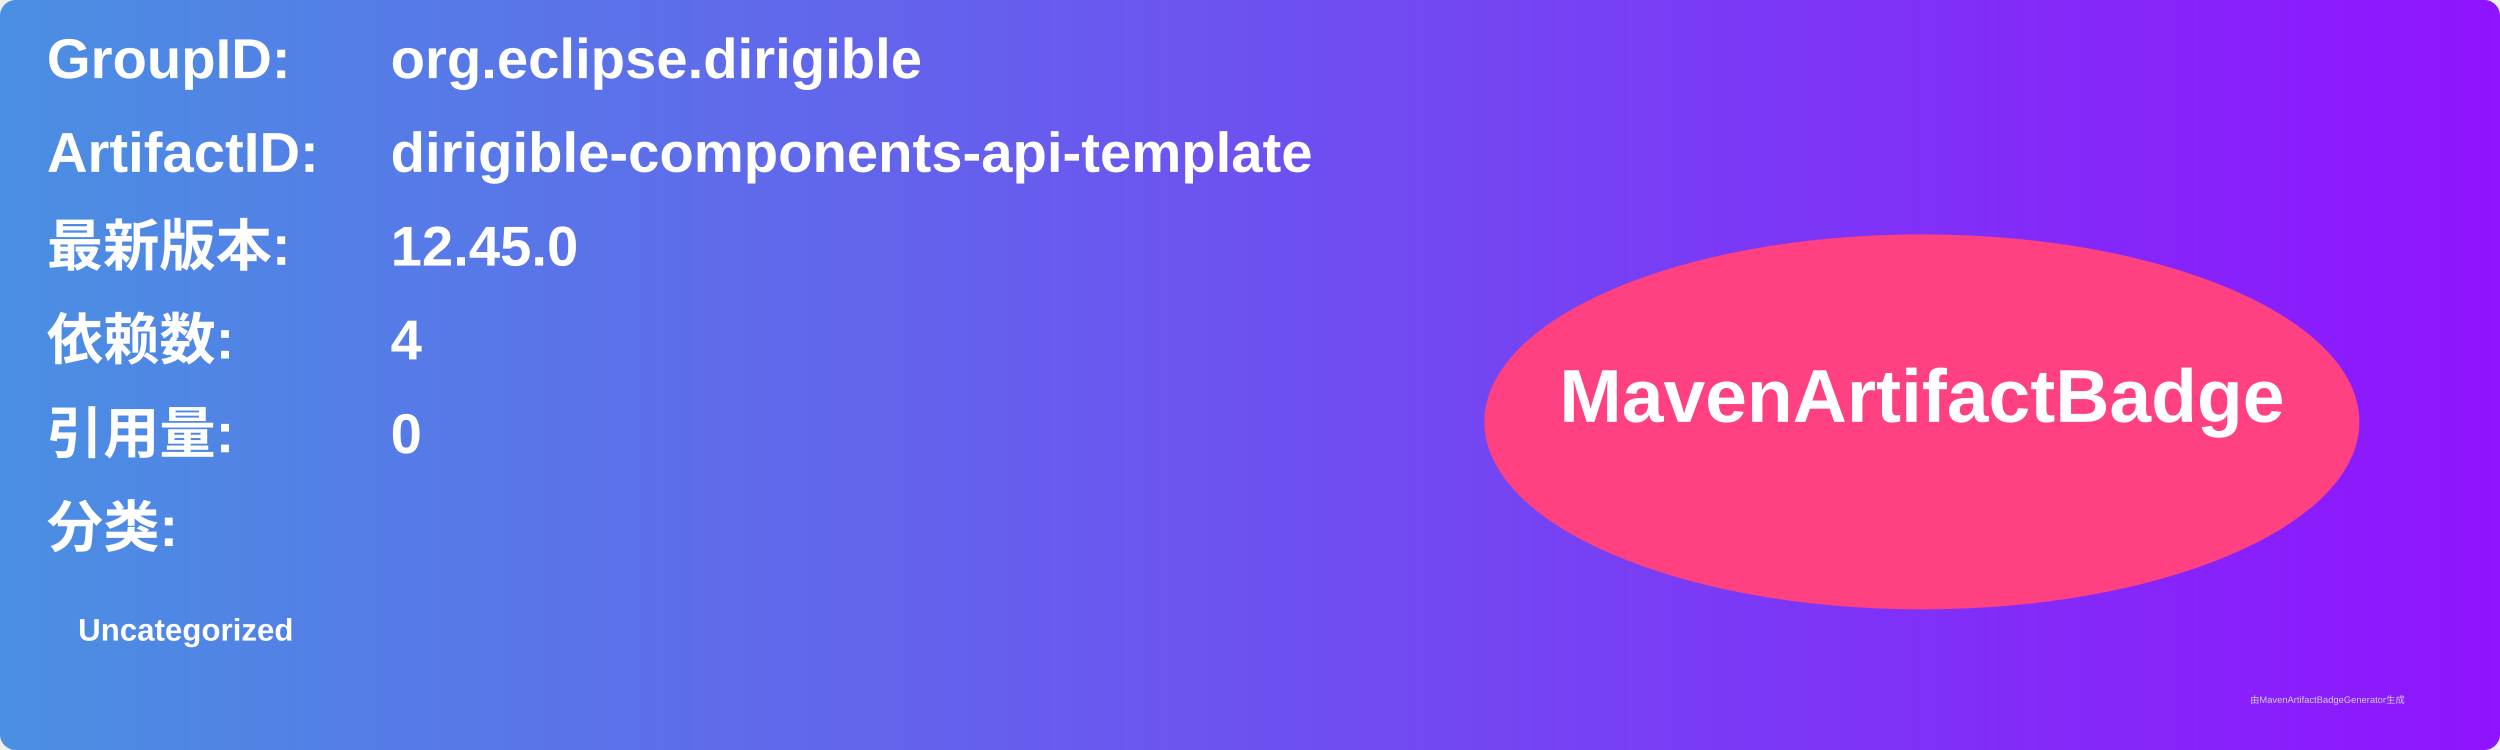
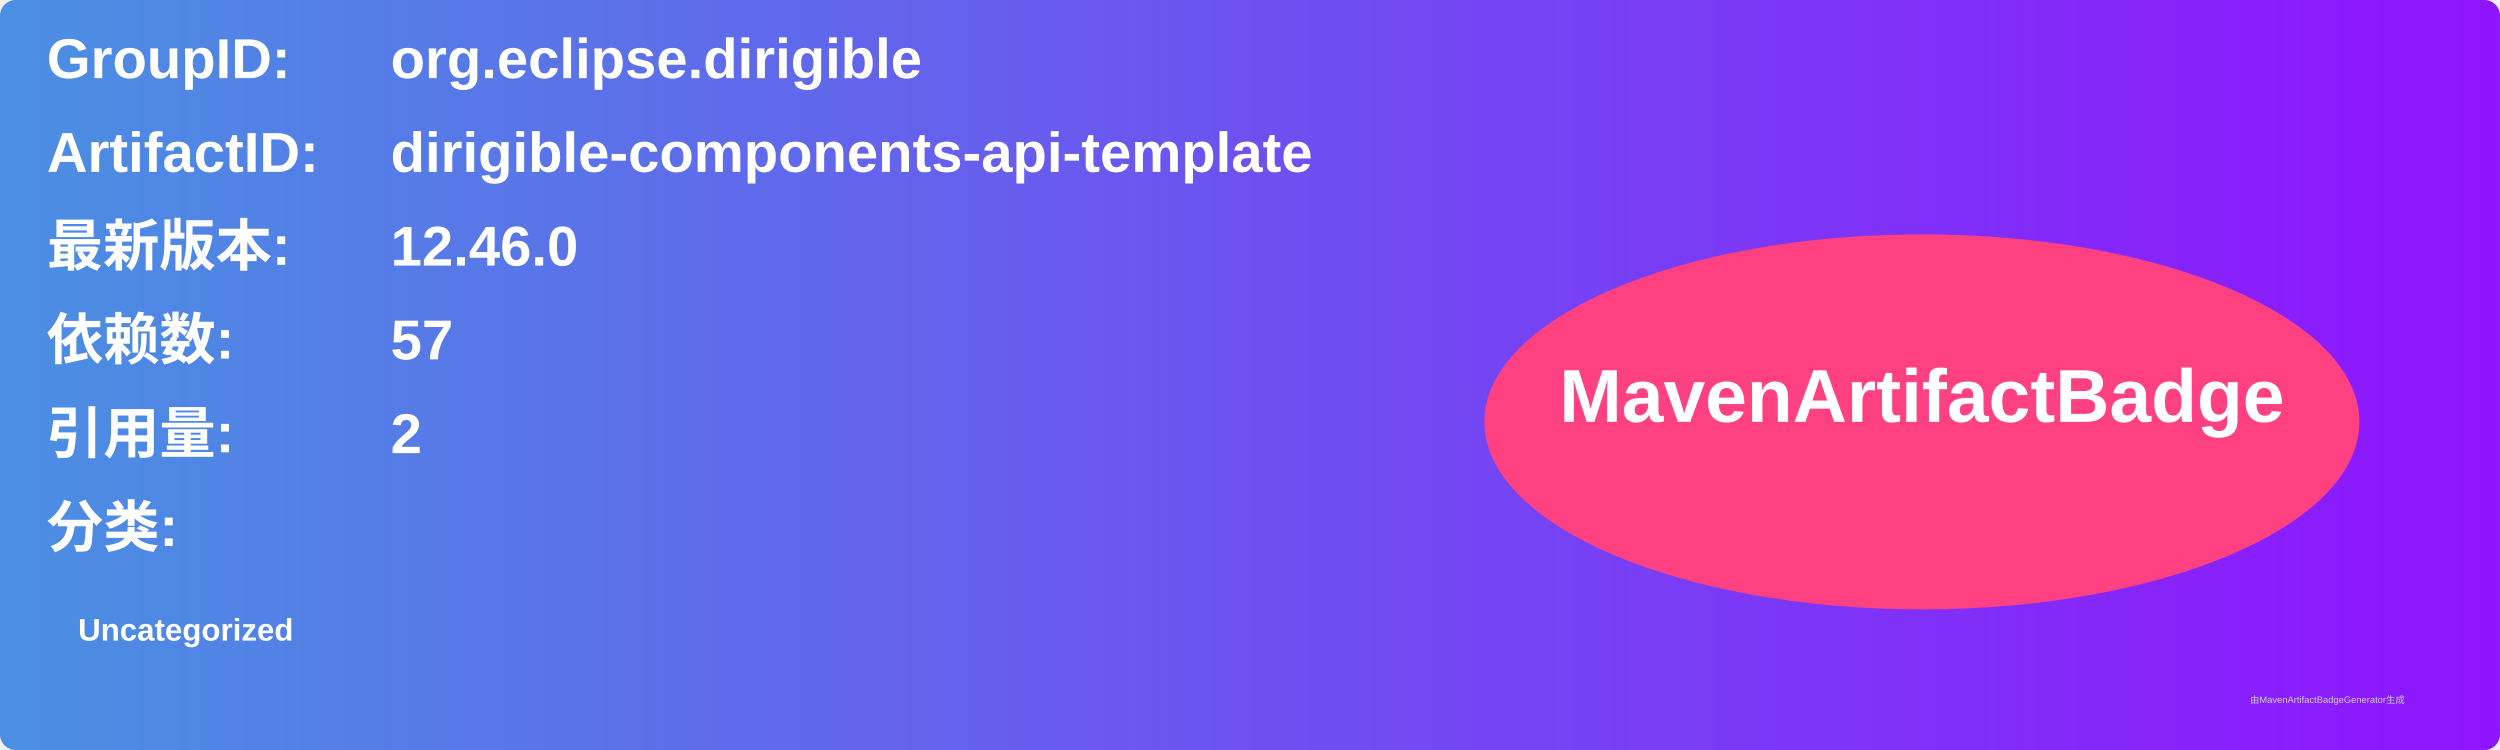
<svg xmlns="http://www.w3.org/2000/svg" width="800" height="240" viewBox="0 0 800 240">
  <linearGradient id="grad" x1="0%" y1="0%" x2="100%" y2="0%">
    <stop offset="0%" stop-color="#4a90e2" />
    <stop offset="100%" stop-color="#9013fe" />
  </linearGradient>
  <rect width="100%" height="100%" rx="5" ry="5" fill="url(#grad)" />
  <g transform="translate(15, 15)">
    <text x="0" y="10" font-family="Arial" font-size="18" fill="white" font-weight="bold" width="260">GroupID:</text>
    <text x="110" y="10" font-family="Arial" font-size="18" fill="white" font-weight="bold" width="460">org.eclipse.dirigible</text>
    <text x="0" y="40" font-family="Arial" font-size="18" fill="white" font-weight="bold" width="260">ArtifactID:</text>
    <text x="110" y="40" font-family="Arial" font-size="18" fill="white" font-weight="bold" width="460">dirigible-components-api-template</text>
    <text x="0" y="70" font-family="Arial" font-size="18" fill="white" font-weight="bold">最新版本:</text>
    <text x="110" y="70" font-family="Arial" font-size="18" fill="white" font-weight="bold">
-       <tspan font-weight="bold">12.45.0</tspan>
+       <tspan font-weight="bold">12.46.0</tspan>
    </text>
    <text x="0" y="100" font-family="Arial" font-size="18" fill="white" font-weight="bold">依赖数: </text>
    <text x="110" y="100" font-family="Arial" font-size="18" fill="white">
-       <tspan font-weight="bold">4</tspan>
+       <tspan font-weight="bold">57</tspan>
    </text>
    <text x="0" y="130" font-family="Arial" font-size="18" fill="white" font-weight="bold">引用量: </text>
    <text x="110" y="130" font-family="Arial" font-size="18" fill="white">
-       <tspan font-weight="bold">0</tspan>
+       <tspan font-weight="bold">2</tspan>
    </text>
    <text x="0" y="160" font-family="Arial" font-size="18" fill="white" font-weight="bold">分类:</text>
    <text x="10" y="190" font-family="Arial" font-size="10" fill="white">
      <tspan font-weight="bold">Uncategorized</tspan>
    </text>
    <ellipse cx="600" cy="120" rx="140" ry="60" fill="#ff4081" />
    <text x="600" y="120" text-anchor="middle" font-family="Arial" font-size="24" fill="white" font-weight="bold">MavenArtifactBadge</text>
  </g>
  <text x="720" y="225" font-family="Arial" font-size="3" fill="#d0d0d0">由MavenArtifactBadgeGenerator生成</text>
</svg>
